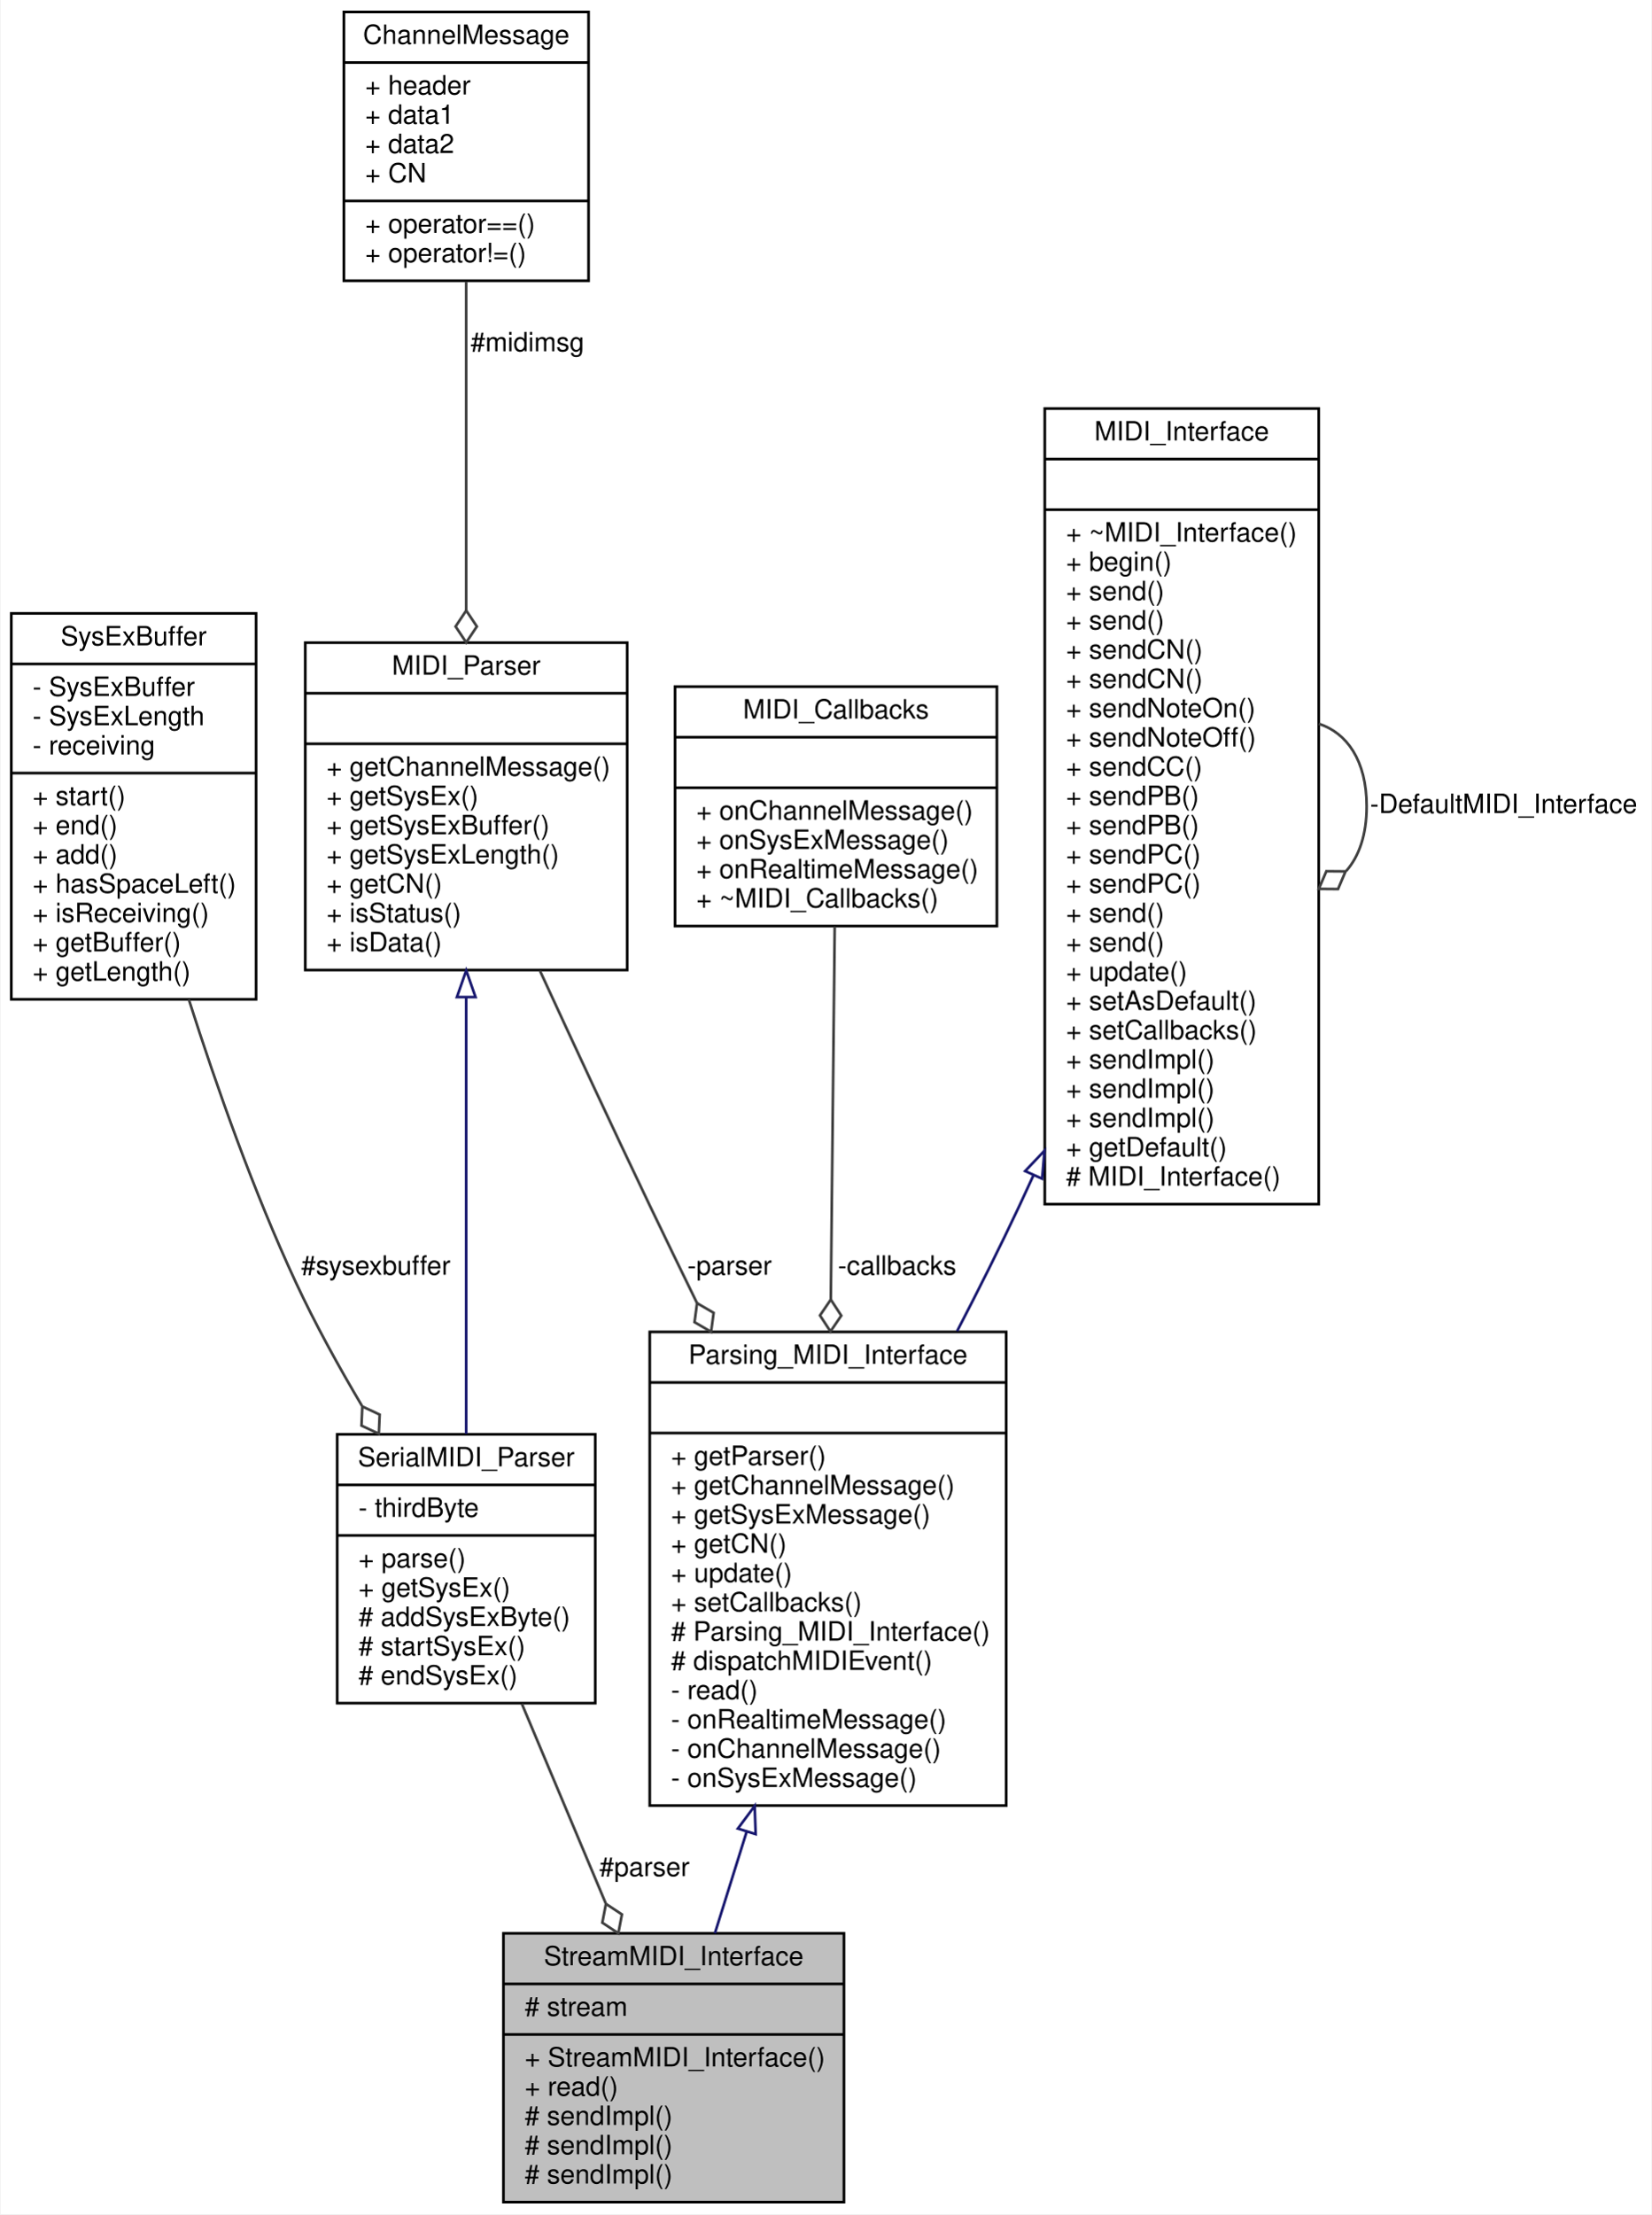
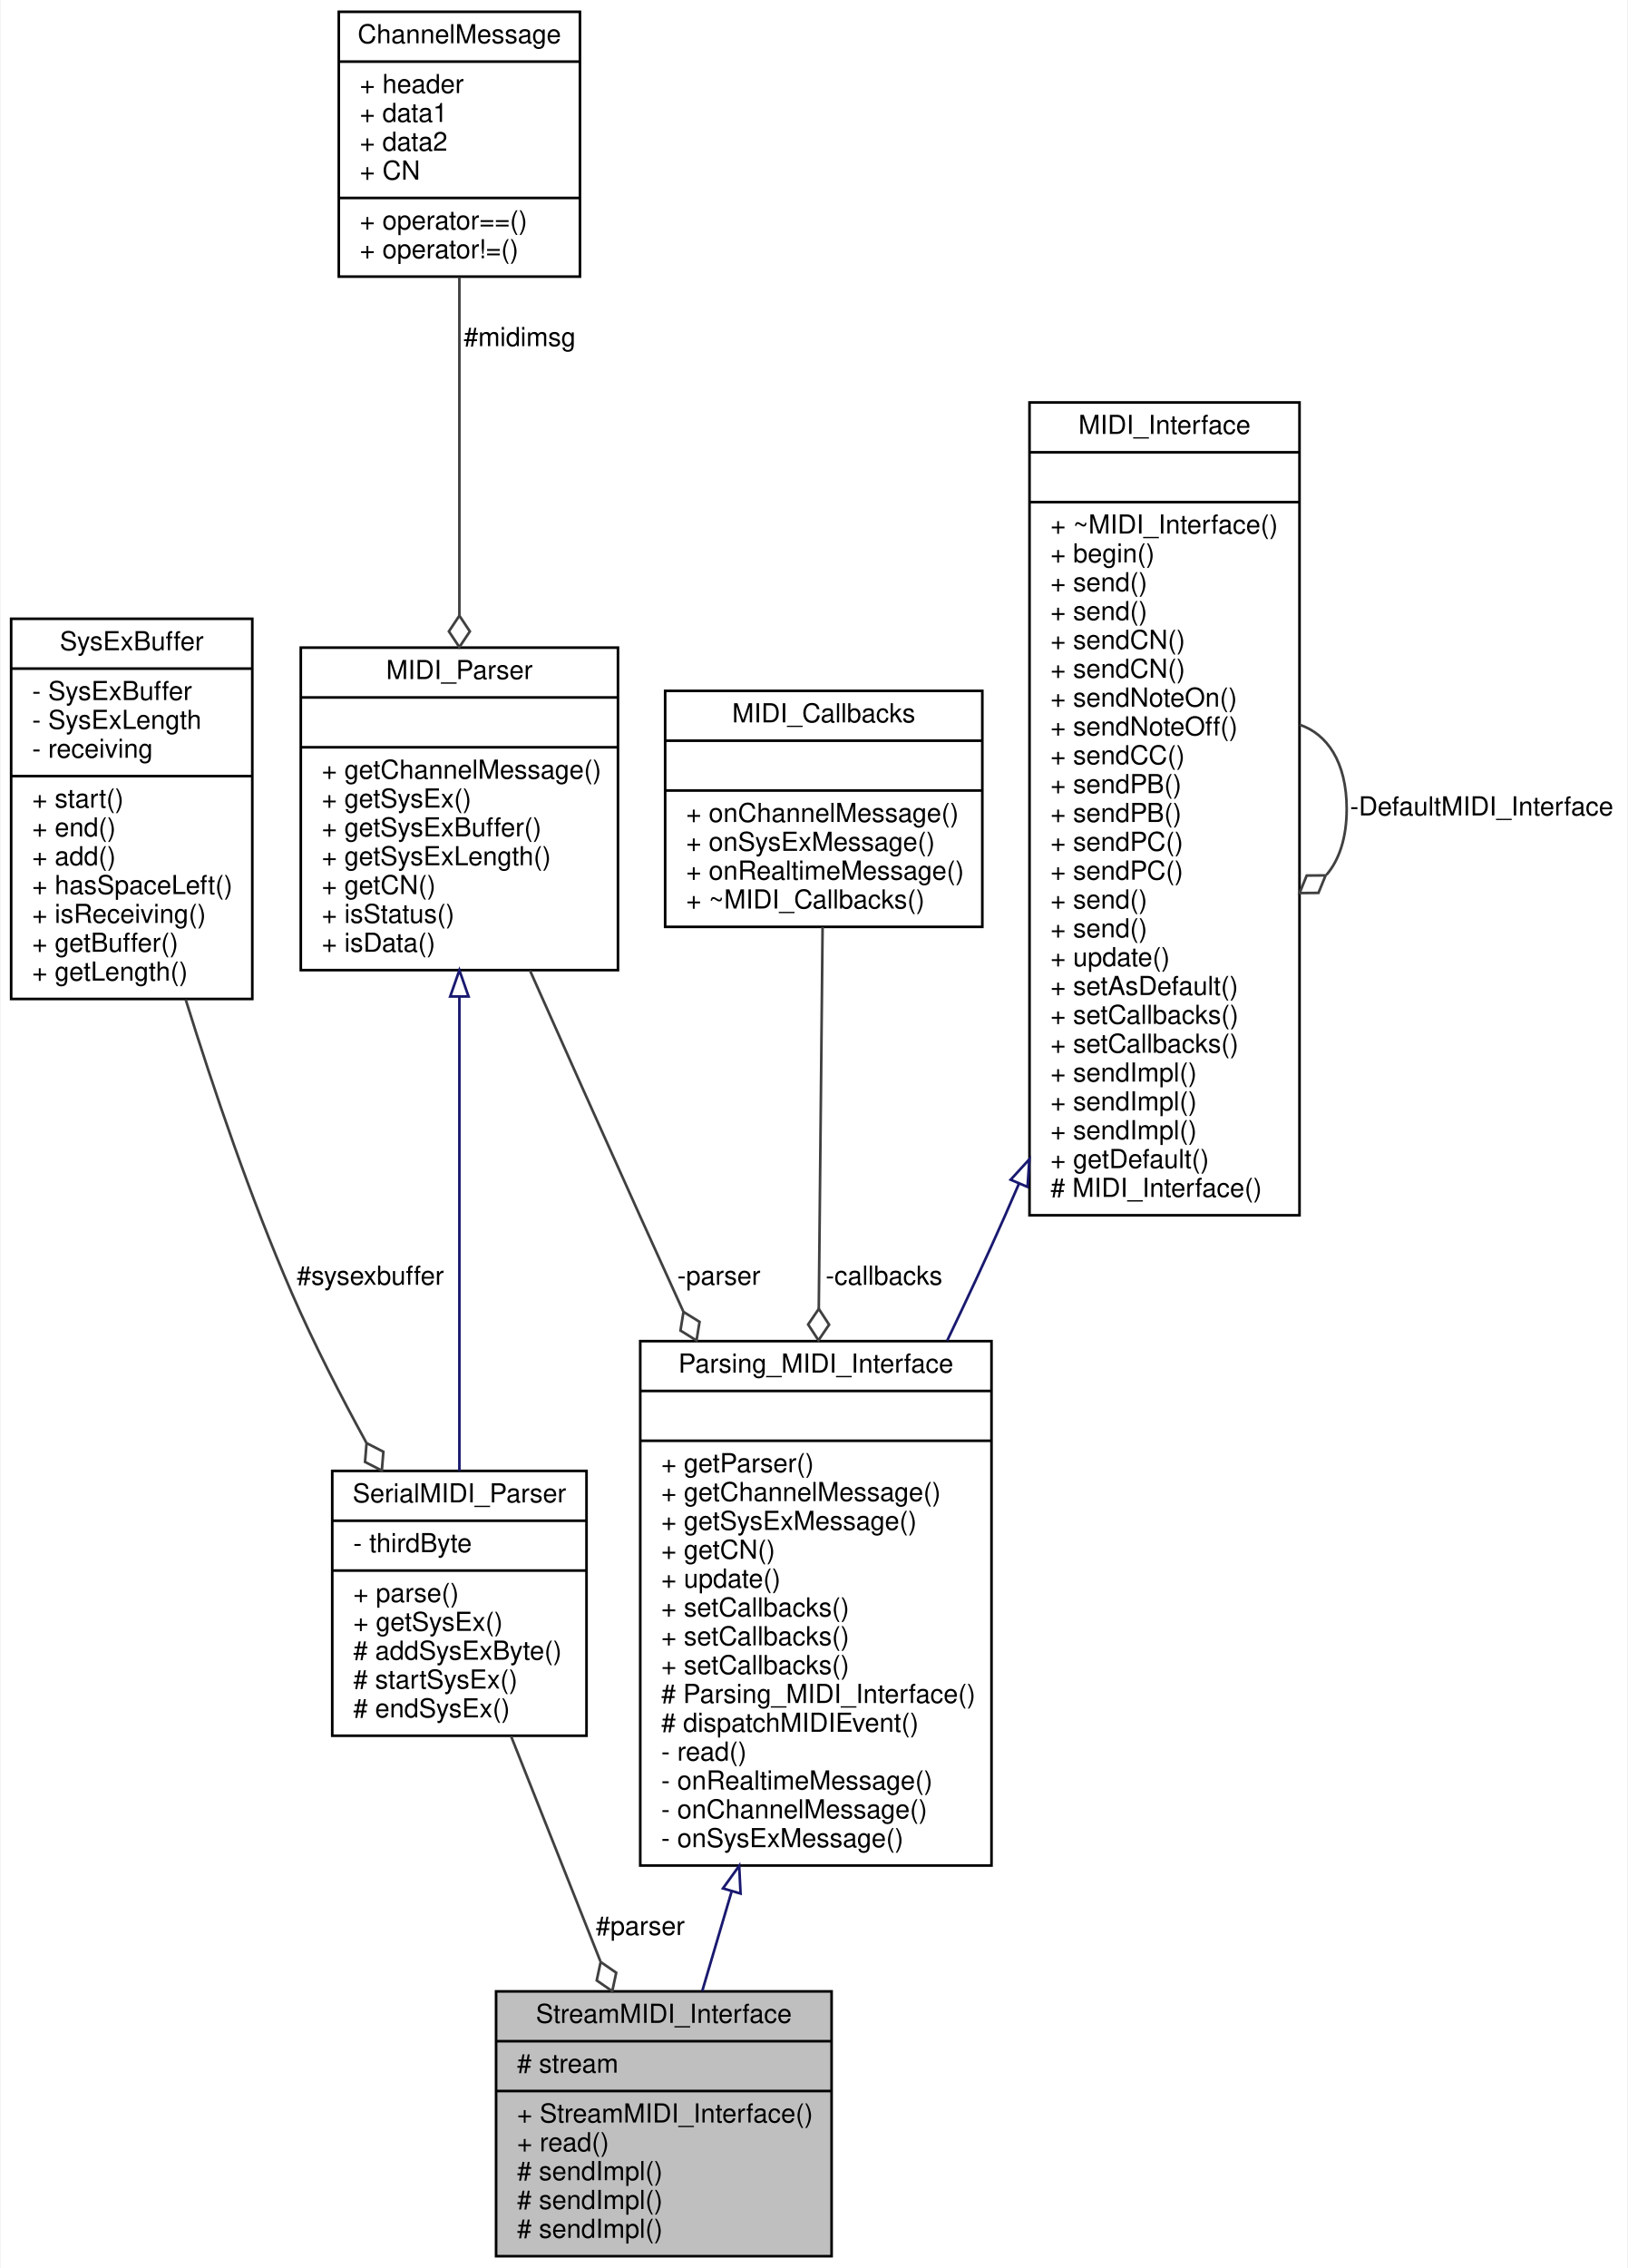
- <svg xmlns="http://www.w3.org/2000/svg" xmlns:xlink="http://www.w3.org/1999/xlink" width="621pt" height="832pt" viewBox="0.00 0.00 620.50 832.00">
-   <g id="graph0" class="graph" transform="scale(1 1) rotate(0) translate(4 828)">
-     <polygon fill="white" stroke="none" points="-4,4 -4,-828 616.5,-828 616.5,4 -4,4" />
+ <svg xmlns="http://www.w3.org/2000/svg" xmlns:xlink="http://www.w3.org/1999/xlink" width="621pt" height="865pt" viewBox="0.00 0.00 620.50 865.00">
+   <g id="graph0" class="graph" transform="scale(1 1) rotate(0) translate(4 861)">
+     <polygon fill="white" stroke="none" points="-4,4 -4,-861 616.5,-861 616.5,4 -4,4" />
    <g id="node1" class="node">
      <g id="a_node1">
        <a xlink:title="A class for MIDI interfaces sending and receiving MIDI messages over a Stream.">
          <polygon fill="#bfbfbf" stroke="black" points="185,-0.5 185,-101.5 313,-101.5 313,-0.5 185,-0.5" />
          <text text-anchor="middle" x="249" y="-89.5" font-family="Helvetica,sans-Serif" font-size="10.00">StreamMIDI_Interface</text>
          <polyline fill="none" stroke="black" points="185,-82.5 313,-82.5 " />
          <text text-anchor="start" x="193" y="-70.5" font-family="Helvetica,sans-Serif" font-size="10.00"># stream</text>
          <polyline fill="none" stroke="black" points="185,-63.5 313,-63.5 " />
          <text text-anchor="start" x="193" y="-51.5" font-family="Helvetica,sans-Serif" font-size="10.00">+ StreamMIDI_Interface()</text>
          <text text-anchor="start" x="193" y="-40.5" font-family="Helvetica,sans-Serif" font-size="10.00">+ read()</text>
          <text text-anchor="start" x="193" y="-29.5" font-family="Helvetica,sans-Serif" font-size="10.00"># sendImpl()</text>
          <text text-anchor="start" x="193" y="-18.5" font-family="Helvetica,sans-Serif" font-size="10.00"># sendImpl()</text>
          <text text-anchor="start" x="193" y="-7.5" font-family="Helvetica,sans-Serif" font-size="10.00"># sendImpl()</text>
        </a>
      </g>
    </g>
    <g id="node2" class="node">
      <g id="a_node2">
        <a xlink:href="../../de/d76/classParsing__MIDI__Interface.html" target="_top" xlink:title="An abstract class for MIDI interfaces.">
-           <polygon fill="white" stroke="black" points="240,-149.5 240,-327.5 374,-327.5 374,-149.5 240,-149.5" />
-           <text text-anchor="middle" x="307" y="-315.5" font-family="Helvetica,sans-Serif" font-size="10.00">Parsing_MIDI_Interface</text>
-           <polyline fill="none" stroke="black" points="240,-308.5 374,-308.5 " />
-           <text text-anchor="middle" x="307" y="-296.5" font-family="Helvetica,sans-Serif" font-size="10.00"> </text>
-           <polyline fill="none" stroke="black" points="240,-289.5 374,-289.5 " />
-           <text text-anchor="start" x="248" y="-277.5" font-family="Helvetica,sans-Serif" font-size="10.00">+ getParser()</text>
-           <text text-anchor="start" x="248" y="-266.5" font-family="Helvetica,sans-Serif" font-size="10.00">+ getChannelMessage()</text>
-           <text text-anchor="start" x="248" y="-255.5" font-family="Helvetica,sans-Serif" font-size="10.00">+ getSysExMessage()</text>
-           <text text-anchor="start" x="248" y="-244.5" font-family="Helvetica,sans-Serif" font-size="10.00">+ getCN()</text>
-           <text text-anchor="start" x="248" y="-233.5" font-family="Helvetica,sans-Serif" font-size="10.00">+ update()</text>
+           <polygon fill="white" stroke="black" points="240,-149.5 240,-349.5 374,-349.5 374,-149.5 240,-149.5" />
+           <text text-anchor="middle" x="307" y="-337.5" font-family="Helvetica,sans-Serif" font-size="10.00">Parsing_MIDI_Interface</text>
+           <polyline fill="none" stroke="black" points="240,-330.5 374,-330.5 " />
+           <text text-anchor="middle" x="307" y="-318.5" font-family="Helvetica,sans-Serif" font-size="10.00"> </text>
+           <polyline fill="none" stroke="black" points="240,-311.5 374,-311.5 " />
+           <text text-anchor="start" x="248" y="-299.5" font-family="Helvetica,sans-Serif" font-size="10.00">+ getParser()</text>
+           <text text-anchor="start" x="248" y="-288.5" font-family="Helvetica,sans-Serif" font-size="10.00">+ getChannelMessage()</text>
+           <text text-anchor="start" x="248" y="-277.5" font-family="Helvetica,sans-Serif" font-size="10.00">+ getSysExMessage()</text>
+           <text text-anchor="start" x="248" y="-266.5" font-family="Helvetica,sans-Serif" font-size="10.00">+ getCN()</text>
+           <text text-anchor="start" x="248" y="-255.5" font-family="Helvetica,sans-Serif" font-size="10.00">+ update()</text>
+           <text text-anchor="start" x="248" y="-244.5" font-family="Helvetica,sans-Serif" font-size="10.00">+ setCallbacks()</text>
+           <text text-anchor="start" x="248" y="-233.5" font-family="Helvetica,sans-Serif" font-size="10.00">+ setCallbacks()</text>
          <text text-anchor="start" x="248" y="-222.5" font-family="Helvetica,sans-Serif" font-size="10.00">+ setCallbacks()</text>
          <text text-anchor="start" x="248" y="-211.5" font-family="Helvetica,sans-Serif" font-size="10.00"># Parsing_MIDI_Interface()</text>
          <text text-anchor="start" x="248" y="-200.5" font-family="Helvetica,sans-Serif" font-size="10.00"># dispatchMIDIEvent()</text>
          <text text-anchor="start" x="248" y="-189.5" font-family="Helvetica,sans-Serif" font-size="10.00">- read()</text>
          <text text-anchor="start" x="248" y="-178.5" font-family="Helvetica,sans-Serif" font-size="10.00">- onRealtimeMessage()</text>
          <text text-anchor="start" x="248" y="-167.5" font-family="Helvetica,sans-Serif" font-size="10.00">- onChannelMessage()</text>
          <text text-anchor="start" x="248" y="-156.5" font-family="Helvetica,sans-Serif" font-size="10.00">- onSysExMessage()</text>
        </a>
      </g>
    </g>
    <g id="edge1" class="edge">
-       <path fill="none" stroke="midnightblue" d="M276.428,-139.721C272.289,-126.484 268.193,-113.385 264.479,-101.505" />
-       <polygon fill="none" stroke="midnightblue" points="273.119,-140.868 279.444,-149.368 279.8,-138.779 273.119,-140.868" />
+       <path fill="none" stroke="midnightblue" d="M274.88,-139.68C270.958,-126.393 267.114,-113.368 263.637,-101.59" />
+       <polygon fill="none" stroke="midnightblue" points="271.557,-140.786 277.745,-149.386 278.271,-138.805 271.557,-140.786" />
    </g>
    <g id="node3" class="node">
      <g id="a_node3">
        <a xlink:href="../../d9/d73/classMIDI__Interface.html" target="_top" xlink:title="An abstract class for MIDI interfaces.">
-           <polygon fill="white" stroke="black" points="388.5,-375.5 388.5,-674.5 491.5,-674.5 491.5,-375.5 388.5,-375.5" />
-           <text text-anchor="middle" x="440" y="-662.5" font-family="Helvetica,sans-Serif" font-size="10.00">MIDI_Interface</text>
-           <polyline fill="none" stroke="black" points="388.5,-655.5 491.5,-655.5 " />
-           <text text-anchor="middle" x="440" y="-643.5" font-family="Helvetica,sans-Serif" font-size="10.00"> </text>
-           <polyline fill="none" stroke="black" points="388.5,-636.5 491.5,-636.5 " />
-           <text text-anchor="start" x="396.5" y="-624.5" font-family="Helvetica,sans-Serif" font-size="10.00">+ ~MIDI_Interface()</text>
-           <text text-anchor="start" x="396.5" y="-613.5" font-family="Helvetica,sans-Serif" font-size="10.00">+ begin()</text>
-           <text text-anchor="start" x="396.5" y="-602.5" font-family="Helvetica,sans-Serif" font-size="10.00">+ send()</text>
-           <text text-anchor="start" x="396.5" y="-591.5" font-family="Helvetica,sans-Serif" font-size="10.00">+ send()</text>
-           <text text-anchor="start" x="396.5" y="-580.5" font-family="Helvetica,sans-Serif" font-size="10.00">+ sendCN()</text>
-           <text text-anchor="start" x="396.5" y="-569.5" font-family="Helvetica,sans-Serif" font-size="10.00">+ sendCN()</text>
-           <text text-anchor="start" x="396.5" y="-558.5" font-family="Helvetica,sans-Serif" font-size="10.00">+ sendNoteOn()</text>
-           <text text-anchor="start" x="396.5" y="-547.5" font-family="Helvetica,sans-Serif" font-size="10.00">+ sendNoteOff()</text>
-           <text text-anchor="start" x="396.5" y="-536.5" font-family="Helvetica,sans-Serif" font-size="10.00">+ sendCC()</text>
-           <text text-anchor="start" x="396.5" y="-525.5" font-family="Helvetica,sans-Serif" font-size="10.00">+ sendPB()</text>
-           <text text-anchor="start" x="396.5" y="-514.5" font-family="Helvetica,sans-Serif" font-size="10.00">+ sendPB()</text>
-           <text text-anchor="start" x="396.5" y="-503.5" font-family="Helvetica,sans-Serif" font-size="10.00">+ sendPC()</text>
-           <text text-anchor="start" x="396.5" y="-492.5" font-family="Helvetica,sans-Serif" font-size="10.00">+ sendPC()</text>
-           <text text-anchor="start" x="396.5" y="-481.5" font-family="Helvetica,sans-Serif" font-size="10.00">+ send()</text>
-           <text text-anchor="start" x="396.5" y="-470.5" font-family="Helvetica,sans-Serif" font-size="10.00">+ send()</text>
-           <text text-anchor="start" x="396.5" y="-459.5" font-family="Helvetica,sans-Serif" font-size="10.00">+ update()</text>
-           <text text-anchor="start" x="396.5" y="-448.5" font-family="Helvetica,sans-Serif" font-size="10.00">+ setAsDefault()</text>
-           <text text-anchor="start" x="396.5" y="-437.5" font-family="Helvetica,sans-Serif" font-size="10.00">+ setCallbacks()</text>
+           <polygon fill="white" stroke="black" points="388.5,-397.5 388.5,-707.5 491.5,-707.5 491.5,-397.5 388.5,-397.5" />
+           <text text-anchor="middle" x="440" y="-695.5" font-family="Helvetica,sans-Serif" font-size="10.00">MIDI_Interface</text>
+           <polyline fill="none" stroke="black" points="388.5,-688.5 491.5,-688.5 " />
+           <text text-anchor="middle" x="440" y="-676.5" font-family="Helvetica,sans-Serif" font-size="10.00"> </text>
+           <polyline fill="none" stroke="black" points="388.5,-669.5 491.5,-669.5 " />
+           <text text-anchor="start" x="396.5" y="-657.5" font-family="Helvetica,sans-Serif" font-size="10.00">+ ~MIDI_Interface()</text>
+           <text text-anchor="start" x="396.5" y="-646.5" font-family="Helvetica,sans-Serif" font-size="10.00">+ begin()</text>
+           <text text-anchor="start" x="396.5" y="-635.5" font-family="Helvetica,sans-Serif" font-size="10.00">+ send()</text>
+           <text text-anchor="start" x="396.5" y="-624.5" font-family="Helvetica,sans-Serif" font-size="10.00">+ send()</text>
+           <text text-anchor="start" x="396.5" y="-613.5" font-family="Helvetica,sans-Serif" font-size="10.00">+ sendCN()</text>
+           <text text-anchor="start" x="396.5" y="-602.5" font-family="Helvetica,sans-Serif" font-size="10.00">+ sendCN()</text>
+           <text text-anchor="start" x="396.5" y="-591.5" font-family="Helvetica,sans-Serif" font-size="10.00">+ sendNoteOn()</text>
+           <text text-anchor="start" x="396.5" y="-580.5" font-family="Helvetica,sans-Serif" font-size="10.00">+ sendNoteOff()</text>
+           <text text-anchor="start" x="396.5" y="-569.5" font-family="Helvetica,sans-Serif" font-size="10.00">+ sendCC()</text>
+           <text text-anchor="start" x="396.5" y="-558.5" font-family="Helvetica,sans-Serif" font-size="10.00">+ sendPB()</text>
+           <text text-anchor="start" x="396.5" y="-547.5" font-family="Helvetica,sans-Serif" font-size="10.00">+ sendPB()</text>
+           <text text-anchor="start" x="396.5" y="-536.5" font-family="Helvetica,sans-Serif" font-size="10.00">+ sendPC()</text>
+           <text text-anchor="start" x="396.5" y="-525.5" font-family="Helvetica,sans-Serif" font-size="10.00">+ sendPC()</text>
+           <text text-anchor="start" x="396.5" y="-514.5" font-family="Helvetica,sans-Serif" font-size="10.00">+ send()</text>
+           <text text-anchor="start" x="396.5" y="-503.5" font-family="Helvetica,sans-Serif" font-size="10.00">+ send()</text>
+           <text text-anchor="start" x="396.5" y="-492.5" font-family="Helvetica,sans-Serif" font-size="10.00">+ update()</text>
+           <text text-anchor="start" x="396.5" y="-481.5" font-family="Helvetica,sans-Serif" font-size="10.00">+ setAsDefault()</text>
+           <text text-anchor="start" x="396.5" y="-470.5" font-family="Helvetica,sans-Serif" font-size="10.00">+ setCallbacks()</text>
+           <text text-anchor="start" x="396.5" y="-459.5" font-family="Helvetica,sans-Serif" font-size="10.00">+ setCallbacks()</text>
+           <text text-anchor="start" x="396.5" y="-448.5" font-family="Helvetica,sans-Serif" font-size="10.00">+ sendImpl()</text>
+           <text text-anchor="start" x="396.5" y="-437.5" font-family="Helvetica,sans-Serif" font-size="10.00">+ sendImpl()</text>
          <text text-anchor="start" x="396.5" y="-426.5" font-family="Helvetica,sans-Serif" font-size="10.00">+ sendImpl()</text>
-           <text text-anchor="start" x="396.5" y="-415.5" font-family="Helvetica,sans-Serif" font-size="10.00">+ sendImpl()</text>
-           <text text-anchor="start" x="396.5" y="-404.5" font-family="Helvetica,sans-Serif" font-size="10.00">+ sendImpl()</text>
-           <text text-anchor="start" x="396.5" y="-393.5" font-family="Helvetica,sans-Serif" font-size="10.00">+ getDefault()</text>
-           <text text-anchor="start" x="396.5" y="-382.5" font-family="Helvetica,sans-Serif" font-size="10.00"># MIDI_Interface()</text>
+           <text text-anchor="start" x="396.5" y="-415.5" font-family="Helvetica,sans-Serif" font-size="10.00">+ getDefault()</text>
+           <text text-anchor="start" x="396.5" y="-404.5" font-family="Helvetica,sans-Serif" font-size="10.00"># MIDI_Interface()</text>
        </a>
      </g>
    </g>
    <g id="edge2" class="edge">
-       <path fill="none" stroke="midnightblue" d="M384.304,-386.494C382.539,-382.611 380.769,-378.772 379,-375 371.761,-359.564 363.642,-343.377 355.535,-327.78" />
-       <polygon fill="none" stroke="midnightblue" points="381.117,-387.942 388.408,-395.629 387.502,-385.073 381.117,-387.942" />
+       <path fill="none" stroke="midnightblue" d="M384.469,-409.543C382.646,-405.306 380.821,-401.117 379,-397 372.18,-381.579 364.64,-365.412 357.084,-349.68" />
+       <polygon fill="none" stroke="midnightblue" points="381.311,-411.061 388.453,-418.887 387.751,-408.316 381.311,-411.061" />
    </g>
    <g id="edge3" class="edge">
-       <path fill="none" stroke="#404040" d="M491.525,-556.02C502,-552.641 509.5,-542.301 509.5,-525 509.5,-514.187 506.57,-506.093 501.816,-500.718" />
-       <polygon fill="none" stroke="#404040" points="501.565,-500.554 494.354,-500.614 491.525,-493.98 498.736,-493.921 501.565,-500.554" />
-       <text text-anchor="middle" x="561" y="-522.5" font-family="Helvetica,sans-Serif" font-size="10.00"> -DefaultMIDI_Interface</text>
+       <path fill="none" stroke="#404040" d="M491.525,-584.602C502,-581.105 509.5,-570.404 509.5,-552.5 509.5,-541.31 506.57,-532.934 501.816,-527.371" />
+       <polygon fill="none" stroke="#404040" points="501.459,-527.13 494.248,-527.075 491.525,-520.398 498.736,-520.453 501.459,-527.13" />
+       <text text-anchor="middle" x="561" y="-550" font-family="Helvetica,sans-Serif" font-size="10.00"> -DefaultMIDI_Interface</text>
    </g>
    <g id="node4" class="node">
      <g id="a_node4">
        <a xlink:href="../../df/d0c/classMIDI__Parser.html" target="_top" xlink:title=" ">
-           <polygon fill="white" stroke="black" points="110.5,-463.5 110.5,-586.5 231.5,-586.5 231.5,-463.5 110.5,-463.5" />
-           <text text-anchor="middle" x="171" y="-574.5" font-family="Helvetica,sans-Serif" font-size="10.00">MIDI_Parser</text>
-           <polyline fill="none" stroke="black" points="110.5,-567.5 231.5,-567.5 " />
-           <text text-anchor="middle" x="171" y="-555.5" font-family="Helvetica,sans-Serif" font-size="10.00"> </text>
-           <polyline fill="none" stroke="black" points="110.5,-548.5 231.5,-548.5 " />
-           <text text-anchor="start" x="118.5" y="-536.5" font-family="Helvetica,sans-Serif" font-size="10.00">+ getChannelMessage()</text>
-           <text text-anchor="start" x="118.5" y="-525.5" font-family="Helvetica,sans-Serif" font-size="10.00">+ getSysEx()</text>
-           <text text-anchor="start" x="118.5" y="-514.5" font-family="Helvetica,sans-Serif" font-size="10.00">+ getSysExBuffer()</text>
-           <text text-anchor="start" x="118.5" y="-503.5" font-family="Helvetica,sans-Serif" font-size="10.00">+ getSysExLength()</text>
-           <text text-anchor="start" x="118.5" y="-492.5" font-family="Helvetica,sans-Serif" font-size="10.00">+ getCN()</text>
-           <text text-anchor="start" x="118.5" y="-481.5" font-family="Helvetica,sans-Serif" font-size="10.00">+ isStatus()</text>
-           <text text-anchor="start" x="118.5" y="-470.5" font-family="Helvetica,sans-Serif" font-size="10.00">+ isData()</text>
+           <polygon fill="white" stroke="black" points="110.5,-491 110.5,-614 231.5,-614 231.5,-491 110.5,-491" />
+           <text text-anchor="middle" x="171" y="-602" font-family="Helvetica,sans-Serif" font-size="10.00">MIDI_Parser</text>
+           <polyline fill="none" stroke="black" points="110.5,-595 231.5,-595 " />
+           <text text-anchor="middle" x="171" y="-583" font-family="Helvetica,sans-Serif" font-size="10.00"> </text>
+           <polyline fill="none" stroke="black" points="110.5,-576 231.5,-576 " />
+           <text text-anchor="start" x="118.5" y="-564" font-family="Helvetica,sans-Serif" font-size="10.00">+ getChannelMessage()</text>
+           <text text-anchor="start" x="118.5" y="-553" font-family="Helvetica,sans-Serif" font-size="10.00">+ getSysEx()</text>
+           <text text-anchor="start" x="118.5" y="-542" font-family="Helvetica,sans-Serif" font-size="10.00">+ getSysExBuffer()</text>
+           <text text-anchor="start" x="118.5" y="-531" font-family="Helvetica,sans-Serif" font-size="10.00">+ getSysExLength()</text>
+           <text text-anchor="start" x="118.5" y="-520" font-family="Helvetica,sans-Serif" font-size="10.00">+ getCN()</text>
+           <text text-anchor="start" x="118.5" y="-509" font-family="Helvetica,sans-Serif" font-size="10.00">+ isStatus()</text>
+           <text text-anchor="start" x="118.5" y="-498" font-family="Helvetica,sans-Serif" font-size="10.00">+ isData()</text>
        </a>
      </g>
    </g>
    <g id="edge4" class="edge">
-       <path fill="none" stroke="#404040" d="M198.683,-463.302C211.151,-436.205 226.153,-403.927 240,-375 245.696,-363.1 251.739,-350.648 257.773,-338.32" />
-       <polygon fill="none" stroke="#404040" points="257.779,-338.309 256.83,-331.16 263.064,-327.535 264.012,-334.684 257.779,-338.309" />
-       <text text-anchor="middle" x="270" y="-349" font-family="Helvetica,sans-Serif" font-size="10.00"> -parser</text>
+       <path fill="none" stroke="#404040" d="M197.91,-490.909C210.616,-462.387 226.026,-427.918 240,-397 245.291,-385.293 250.841,-373.069 256.386,-360.893" />
+       <polygon fill="none" stroke="#404040" points="256.493,-360.659 255.341,-353.54 261.469,-349.739 262.621,-356.858 256.493,-360.659" />
+       <text text-anchor="middle" x="270" y="-371" font-family="Helvetica,sans-Serif" font-size="10.00"> -parser</text>
    </g>
    <g id="node7" class="node">
      <g id="a_node7">
        <a xlink:href="../../d0/d0d/classSerialMIDI__Parser.html" target="_top" xlink:title=" ">
-           <polygon fill="white" stroke="black" points="122.5,-188 122.5,-289 219.5,-289 219.5,-188 122.5,-188" />
-           <text text-anchor="middle" x="171" y="-277" font-family="Helvetica,sans-Serif" font-size="10.00">SerialMIDI_Parser</text>
-           <polyline fill="none" stroke="black" points="122.5,-270 219.5,-270 " />
-           <text text-anchor="start" x="130.5" y="-258" font-family="Helvetica,sans-Serif" font-size="10.00">- thirdByte</text>
-           <polyline fill="none" stroke="black" points="122.5,-251 219.5,-251 " />
-           <text text-anchor="start" x="130.5" y="-239" font-family="Helvetica,sans-Serif" font-size="10.00">+ parse()</text>
-           <text text-anchor="start" x="130.5" y="-228" font-family="Helvetica,sans-Serif" font-size="10.00">+ getSysEx()</text>
-           <text text-anchor="start" x="130.5" y="-217" font-family="Helvetica,sans-Serif" font-size="10.00"># addSysExByte()</text>
-           <text text-anchor="start" x="130.5" y="-206" font-family="Helvetica,sans-Serif" font-size="10.00"># startSysEx()</text>
-           <text text-anchor="start" x="130.5" y="-195" font-family="Helvetica,sans-Serif" font-size="10.00"># endSysEx()</text>
+           <polygon fill="white" stroke="black" points="122.5,-199 122.5,-300 219.5,-300 219.5,-199 122.5,-199" />
+           <text text-anchor="middle" x="171" y="-288" font-family="Helvetica,sans-Serif" font-size="10.00">SerialMIDI_Parser</text>
+           <polyline fill="none" stroke="black" points="122.5,-281 219.5,-281 " />
+           <text text-anchor="start" x="130.5" y="-269" font-family="Helvetica,sans-Serif" font-size="10.00">- thirdByte</text>
+           <polyline fill="none" stroke="black" points="122.5,-262 219.5,-262 " />
+           <text text-anchor="start" x="130.5" y="-250" font-family="Helvetica,sans-Serif" font-size="10.00">+ parse()</text>
+           <text text-anchor="start" x="130.5" y="-239" font-family="Helvetica,sans-Serif" font-size="10.00">+ getSysEx()</text>
+           <text text-anchor="start" x="130.5" y="-228" font-family="Helvetica,sans-Serif" font-size="10.00"># addSysExByte()</text>
+           <text text-anchor="start" x="130.5" y="-217" font-family="Helvetica,sans-Serif" font-size="10.00"># startSysEx()</text>
+           <text text-anchor="start" x="130.5" y="-206" font-family="Helvetica,sans-Serif" font-size="10.00"># endSysEx()</text>
        </a>
      </g>
    </g>
    <g id="edge8" class="edge">
-       <path fill="none" stroke="midnightblue" d="M171,-453.022C171,-402.017 171,-334.528 171,-289.197" />
-       <polygon fill="none" stroke="midnightblue" points="167.5,-453.317 171,-463.317 174.5,-453.317 167.5,-453.317" />
+       <path fill="none" stroke="midnightblue" d="M171,-480.822C171,-425.247 171,-349.238 171,-300.004" />
+       <polygon fill="none" stroke="midnightblue" points="167.5,-480.95 171,-490.95 174.5,-480.95 167.5,-480.95" />
    </g>
    <g id="node5" class="node">
      <g id="a_node5">
        <a xlink:href="../../d7/d3f/structChannelMessage.html" target="_top" xlink:title=" ">
-           <polygon fill="white" stroke="black" points="125,-722.5 125,-823.5 217,-823.5 217,-722.5 125,-722.5" />
-           <text text-anchor="middle" x="171" y="-811.5" font-family="Helvetica,sans-Serif" font-size="10.00">ChannelMessage</text>
-           <polyline fill="none" stroke="black" points="125,-804.5 217,-804.5 " />
-           <text text-anchor="start" x="133" y="-792.5" font-family="Helvetica,sans-Serif" font-size="10.00">+ header</text>
-           <text text-anchor="start" x="133" y="-781.5" font-family="Helvetica,sans-Serif" font-size="10.00">+ data1</text>
-           <text text-anchor="start" x="133" y="-770.5" font-family="Helvetica,sans-Serif" font-size="10.00">+ data2</text>
-           <text text-anchor="start" x="133" y="-759.5" font-family="Helvetica,sans-Serif" font-size="10.00">+ CN</text>
-           <polyline fill="none" stroke="black" points="125,-752.5 217,-752.5 " />
-           <text text-anchor="start" x="133" y="-740.5" font-family="Helvetica,sans-Serif" font-size="10.00">+ operator==()</text>
-           <text text-anchor="start" x="133" y="-729.5" font-family="Helvetica,sans-Serif" font-size="10.00">+ operator!=()</text>
+           <polygon fill="white" stroke="black" points="125,-755.5 125,-856.5 217,-856.5 217,-755.5 125,-755.5" />
+           <text text-anchor="middle" x="171" y="-844.5" font-family="Helvetica,sans-Serif" font-size="10.00">ChannelMessage</text>
+           <polyline fill="none" stroke="black" points="125,-837.5 217,-837.5 " />
+           <text text-anchor="start" x="133" y="-825.5" font-family="Helvetica,sans-Serif" font-size="10.00">+ header</text>
+           <text text-anchor="start" x="133" y="-814.5" font-family="Helvetica,sans-Serif" font-size="10.00">+ data1</text>
+           <text text-anchor="start" x="133" y="-803.5" font-family="Helvetica,sans-Serif" font-size="10.00">+ data2</text>
+           <text text-anchor="start" x="133" y="-792.5" font-family="Helvetica,sans-Serif" font-size="10.00">+ CN</text>
+           <polyline fill="none" stroke="black" points="125,-785.5 217,-785.5 " />
+           <text text-anchor="start" x="133" y="-773.5" font-family="Helvetica,sans-Serif" font-size="10.00">+ operator==()</text>
+           <text text-anchor="start" x="133" y="-762.5" font-family="Helvetica,sans-Serif" font-size="10.00">+ operator!=()</text>
        </a>
      </g>
    </g>
    <g id="edge5" class="edge">
-       <path fill="none" stroke="#404040" d="M171,-722.218C171,-686.72 171,-638.43 171,-598.64" />
-       <polygon fill="none" stroke="#404040" points="171,-598.587 167,-592.587 171,-586.587 175,-592.587 171,-598.587" />
-       <text text-anchor="middle" x="194" y="-696" font-family="Helvetica,sans-Serif" font-size="10.00"> #midimsg</text>
+       <path fill="none" stroke="#404040" d="M171,-755.312C171,-718.518 171,-667.809 171,-626.426" />
+       <polygon fill="none" stroke="#404040" points="171,-626.188 167,-620.188 171,-614.188 175,-620.188 171,-626.188" />
+       <text text-anchor="middle" x="194" y="-729" font-family="Helvetica,sans-Serif" font-size="10.00"> #midimsg</text>
    </g>
    <g id="node6" class="node">
      <g id="a_node6">
        <a xlink:href="../../de/d55/classMIDI__Callbacks.html" target="_top" xlink:title="A class for callbacks from MIDI input.">
-           <polygon fill="white" stroke="black" points="249.5,-480 249.5,-570 370.5,-570 370.5,-480 249.5,-480" />
-           <text text-anchor="middle" x="310" y="-558" font-family="Helvetica,sans-Serif" font-size="10.00">MIDI_Callbacks</text>
-           <polyline fill="none" stroke="black" points="249.5,-551 370.5,-551 " />
-           <text text-anchor="middle" x="310" y="-539" font-family="Helvetica,sans-Serif" font-size="10.00"> </text>
-           <polyline fill="none" stroke="black" points="249.5,-532 370.5,-532 " />
-           <text text-anchor="start" x="257.5" y="-520" font-family="Helvetica,sans-Serif" font-size="10.00">+ onChannelMessage()</text>
-           <text text-anchor="start" x="257.5" y="-509" font-family="Helvetica,sans-Serif" font-size="10.00">+ onSysExMessage()</text>
-           <text text-anchor="start" x="257.5" y="-498" font-family="Helvetica,sans-Serif" font-size="10.00">+ onRealtimeMessage()</text>
-           <text text-anchor="start" x="257.5" y="-487" font-family="Helvetica,sans-Serif" font-size="10.00">+ ~MIDI_Callbacks()</text>
+           <polygon fill="white" stroke="black" points="249.5,-507.5 249.5,-597.5 370.5,-597.5 370.5,-507.5 249.5,-507.5" />
+           <text text-anchor="middle" x="310" y="-585.5" font-family="Helvetica,sans-Serif" font-size="10.00">MIDI_Callbacks</text>
+           <polyline fill="none" stroke="black" points="249.5,-578.5 370.5,-578.5 " />
+           <text text-anchor="middle" x="310" y="-566.5" font-family="Helvetica,sans-Serif" font-size="10.00"> </text>
+           <polyline fill="none" stroke="black" points="249.5,-559.5 370.5,-559.5 " />
+           <text text-anchor="start" x="257.5" y="-547.5" font-family="Helvetica,sans-Serif" font-size="10.00">+ onChannelMessage()</text>
+           <text text-anchor="start" x="257.5" y="-536.5" font-family="Helvetica,sans-Serif" font-size="10.00">+ onSysExMessage()</text>
+           <text text-anchor="start" x="257.5" y="-525.5" font-family="Helvetica,sans-Serif" font-size="10.00">+ onRealtimeMessage()</text>
+           <text text-anchor="start" x="257.5" y="-514.5" font-family="Helvetica,sans-Serif" font-size="10.00">+ ~MIDI_Callbacks()</text>
        </a>
      </g>
    </g>
    <g id="edge6" class="edge">
-       <path fill="none" stroke="#404040" d="M309.535,-479.859C309.141,-442.522 308.562,-387.602 308.056,-339.681" />
-       <polygon fill="none" stroke="#404040" points="308.056,-339.663 303.993,-333.706 307.93,-327.664 311.993,-333.621 308.056,-339.663" />
-       <text text-anchor="middle" x="333" y="-349" font-family="Helvetica,sans-Serif" font-size="10.00"> -callbacks</text>
+       <path fill="none" stroke="#404040" d="M309.561,-507.41C309.18,-469.238 308.613,-412.37 308.11,-361.833" />
+       <polygon fill="none" stroke="#404040" points="308.11,-361.814 304.05,-355.854 307.99,-349.814 312.049,-355.774 308.11,-361.814" />
+       <text text-anchor="middle" x="333" y="-371" font-family="Helvetica,sans-Serif" font-size="10.00"> -callbacks</text>
    </g>
    <g id="edge7" class="edge">
-       <path fill="none" stroke="#404040" d="M191.903,-187.789C201.603,-164.72 213.222,-137.087 223.439,-112.788" />
-       <polygon fill="none" stroke="#404040" points="223.524,-112.588 222.162,-105.506 228.175,-101.526 229.537,-108.607 223.524,-112.588" />
-       <text text-anchor="middle" x="238" y="-123" font-family="Helvetica,sans-Serif" font-size="10.00"> #parser</text>
+       <path fill="none" stroke="#404040" d="M190.683,-198.915C201.029,-172.85 213.802,-140.673 224.754,-113.082" />
+       <polygon fill="none" stroke="#404040" points="224.896,-112.723 223.392,-105.67 229.324,-101.569 230.828,-108.622 224.896,-112.723" />
+       <text text-anchor="middle" x="240" y="-123" font-family="Helvetica,sans-Serif" font-size="10.00"> #parser</text>
    </g>
    <g id="node8" class="node">
      <g id="a_node8">
        <a xlink:href="../../d1/db1/classSysExBuffer.html" target="_top" xlink:title=" ">
-           <polygon fill="white" stroke="black" points="0,-452.5 0,-597.5 92,-597.5 92,-452.5 0,-452.5" />
-           <text text-anchor="middle" x="46" y="-585.5" font-family="Helvetica,sans-Serif" font-size="10.00">SysExBuffer</text>
-           <polyline fill="none" stroke="black" points="0,-578.5 92,-578.5 " />
-           <text text-anchor="start" x="8" y="-566.5" font-family="Helvetica,sans-Serif" font-size="10.00">- SysExBuffer</text>
-           <text text-anchor="start" x="8" y="-555.5" font-family="Helvetica,sans-Serif" font-size="10.00">- SysExLength</text>
-           <text text-anchor="start" x="8" y="-544.5" font-family="Helvetica,sans-Serif" font-size="10.00">- receiving</text>
-           <polyline fill="none" stroke="black" points="0,-537.5 92,-537.5 " />
-           <text text-anchor="start" x="8" y="-525.5" font-family="Helvetica,sans-Serif" font-size="10.00">+ start()</text>
-           <text text-anchor="start" x="8" y="-514.5" font-family="Helvetica,sans-Serif" font-size="10.00">+ end()</text>
-           <text text-anchor="start" x="8" y="-503.5" font-family="Helvetica,sans-Serif" font-size="10.00">+ add()</text>
-           <text text-anchor="start" x="8" y="-492.5" font-family="Helvetica,sans-Serif" font-size="10.00">+ hasSpaceLeft()</text>
-           <text text-anchor="start" x="8" y="-481.5" font-family="Helvetica,sans-Serif" font-size="10.00">+ isReceiving()</text>
-           <text text-anchor="start" x="8" y="-470.5" font-family="Helvetica,sans-Serif" font-size="10.00">+ getBuffer()</text>
-           <text text-anchor="start" x="8" y="-459.5" font-family="Helvetica,sans-Serif" font-size="10.00">+ getLength()</text>
+           <polygon fill="white" stroke="black" points="0,-480 0,-625 92,-625 92,-480 0,-480" />
+           <text text-anchor="middle" x="46" y="-613" font-family="Helvetica,sans-Serif" font-size="10.00">SysExBuffer</text>
+           <polyline fill="none" stroke="black" points="0,-606 92,-606 " />
+           <text text-anchor="start" x="8" y="-594" font-family="Helvetica,sans-Serif" font-size="10.00">- SysExBuffer</text>
+           <text text-anchor="start" x="8" y="-583" font-family="Helvetica,sans-Serif" font-size="10.00">- SysExLength</text>
+           <text text-anchor="start" x="8" y="-572" font-family="Helvetica,sans-Serif" font-size="10.00">- receiving</text>
+           <polyline fill="none" stroke="black" points="0,-565 92,-565 " />
+           <text text-anchor="start" x="8" y="-553" font-family="Helvetica,sans-Serif" font-size="10.00">+ start()</text>
+           <text text-anchor="start" x="8" y="-542" font-family="Helvetica,sans-Serif" font-size="10.00">+ end()</text>
+           <text text-anchor="start" x="8" y="-531" font-family="Helvetica,sans-Serif" font-size="10.00">+ add()</text>
+           <text text-anchor="start" x="8" y="-520" font-family="Helvetica,sans-Serif" font-size="10.00">+ hasSpaceLeft()</text>
+           <text text-anchor="start" x="8" y="-509" font-family="Helvetica,sans-Serif" font-size="10.00">+ isReceiving()</text>
+           <text text-anchor="start" x="8" y="-498" font-family="Helvetica,sans-Serif" font-size="10.00">+ getBuffer()</text>
+           <text text-anchor="start" x="8" y="-487" font-family="Helvetica,sans-Serif" font-size="10.00">+ getLength()</text>
        </a>
      </g>
    </g>
    <g id="edge9" class="edge">
-       <path fill="none" stroke="#404040" d="M66.703,-452.484C77.228,-419.437 91.147,-380.058 107,-346 114.178,-330.578 123.007,-314.551 131.789,-299.756" />
-       <polygon fill="none" stroke="#404040" points="131.945,-299.497 131.624,-292.293 138.15,-289.226 138.471,-296.43 131.945,-299.497" />
-       <text text-anchor="middle" x="137" y="-349" font-family="Helvetica,sans-Serif" font-size="10.00"> #sysexbuffer</text>
+       <path fill="none" stroke="#404040" d="M66.579,-479.815C77.262,-445.451 91.349,-404.026 107,-368 115.279,-348.944 125.585,-328.86 135.492,-310.793" />
+       <polygon fill="none" stroke="#404040" points="135.593,-310.612 135.011,-303.424 141.423,-300.123 142.004,-307.311 135.593,-310.612" />
+       <text text-anchor="middle" x="137" y="-371" font-family="Helvetica,sans-Serif" font-size="10.00"> #sysexbuffer</text>
    </g>
  </g>
</svg>
